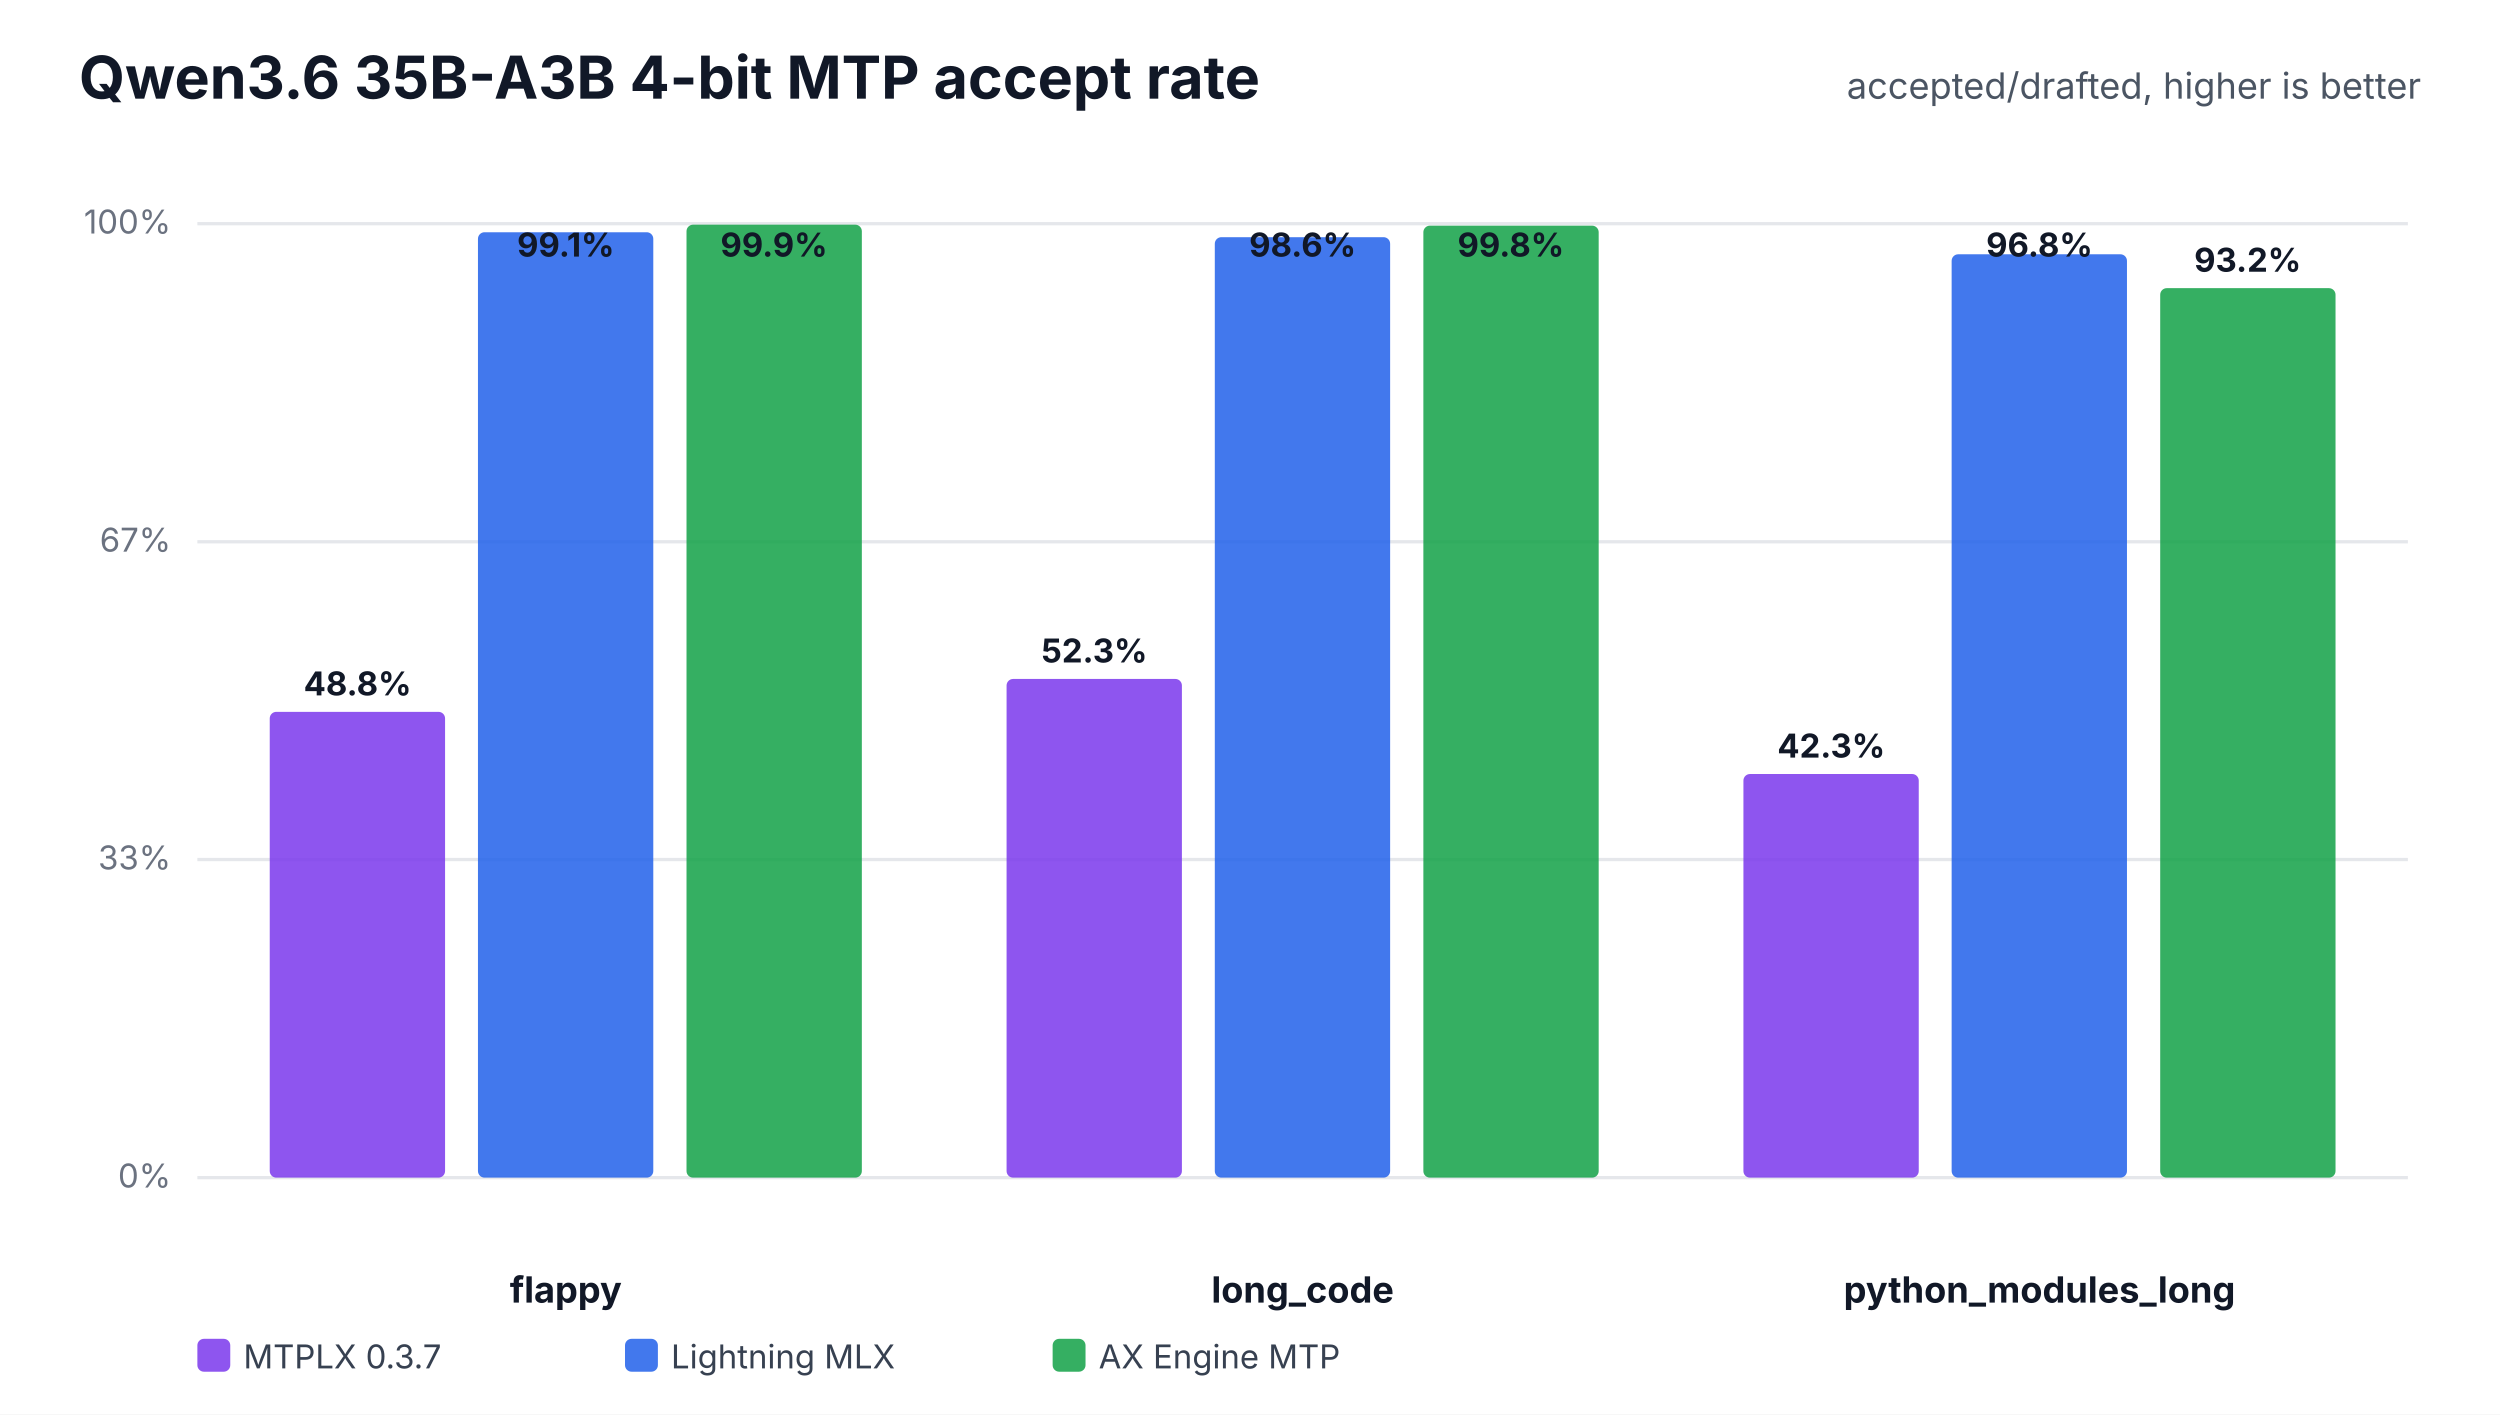
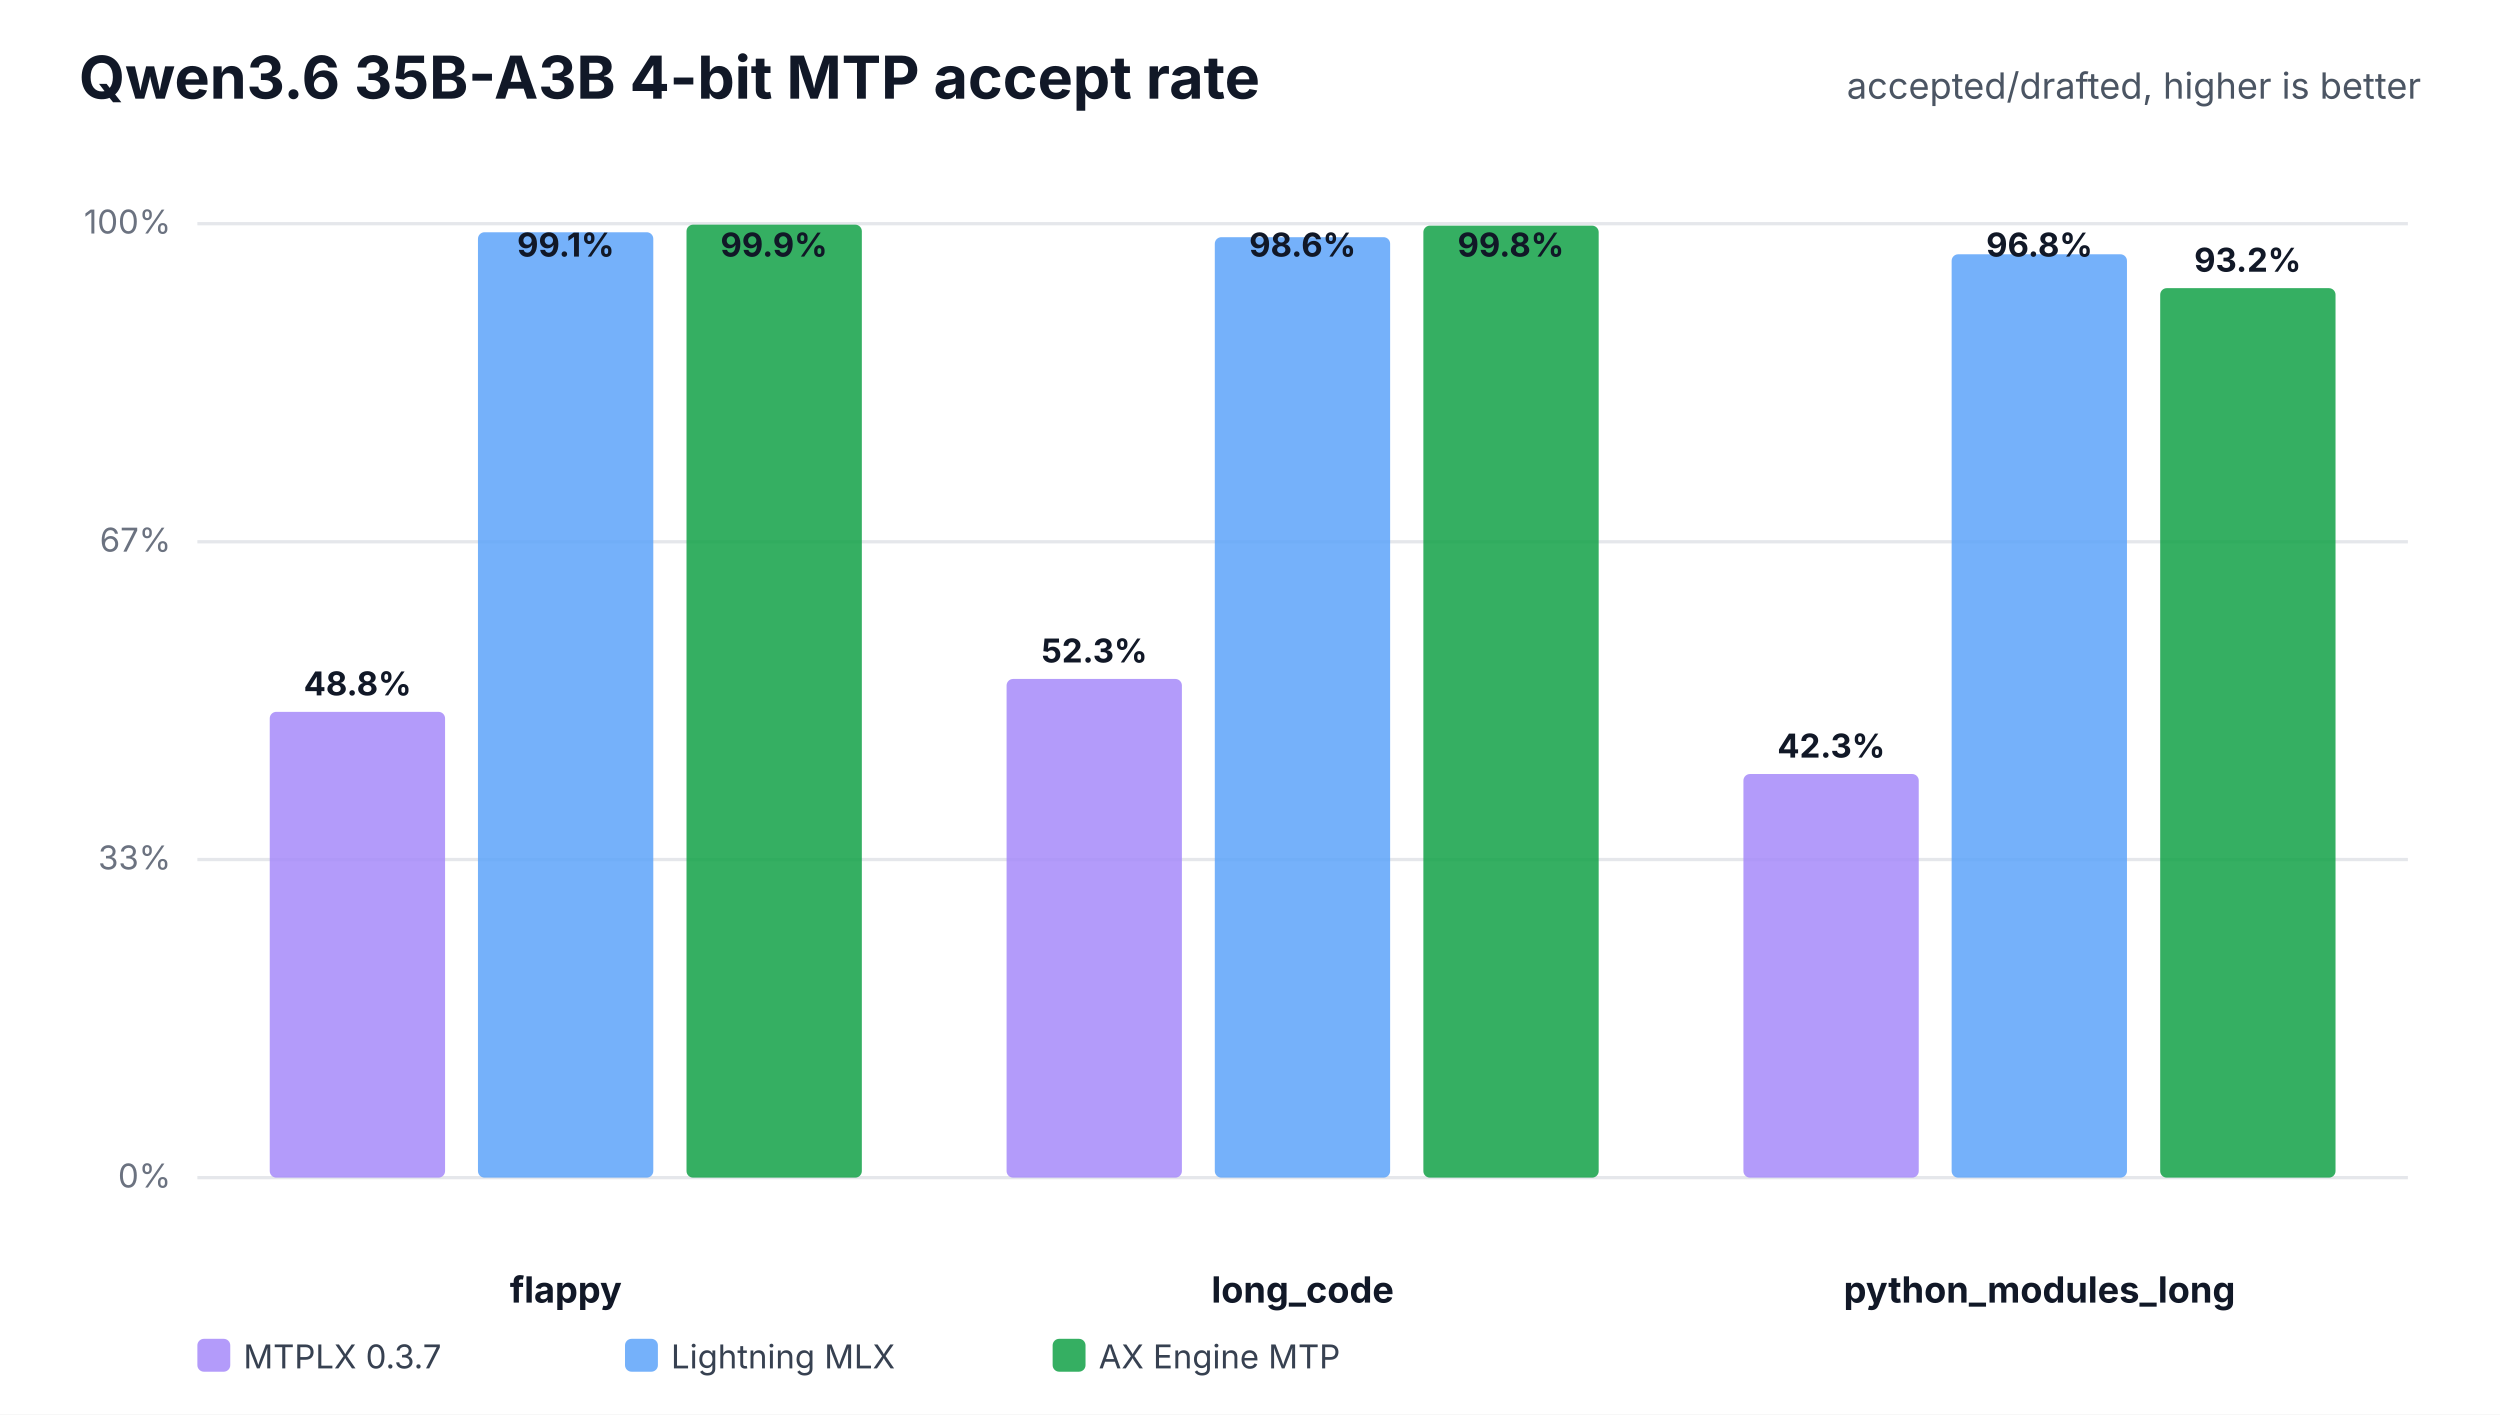
<svg xmlns="http://www.w3.org/2000/svg" width="760" height="430" viewBox="0 0 760 430" role="img">
  <rect width="100%" height="100%" fill="#ffffff" />
  <text x="24" y="30" font-family="Inter,Segoe UI,Arial,sans-serif" font-size="18" font-weight="700" fill="#111827">Qwen3.6 35B-A3B 4-bit MTP accept rate</text>
  <text x="736" y="30" text-anchor="end" font-family="Inter,Segoe UI,Arial,sans-serif" font-size="11" fill="#4b5563">accepted/drafted, higher is better</text>
  <line x1="60" y1="358.0" x2="732" y2="358.0" stroke="#e5e7eb" stroke-width="1" />
  <text x="52" y="361.0" text-anchor="end" font-family="Inter,Segoe UI,Arial,sans-serif" font-size="10" fill="#6b7280">0%</text>
  <line x1="60" y1="261.3" x2="732" y2="261.3" stroke="#e5e7eb" stroke-width="1" />
  <text x="52" y="264.3" text-anchor="end" font-family="Inter,Segoe UI,Arial,sans-serif" font-size="10" fill="#6b7280">33%</text>
  <line x1="60" y1="164.7" x2="732" y2="164.7" stroke="#e5e7eb" stroke-width="1" />
  <text x="52" y="167.7" text-anchor="end" font-family="Inter,Segoe UI,Arial,sans-serif" font-size="10" fill="#6b7280">67%</text>
  <line x1="60" y1="68.0" x2="732" y2="68.0" stroke="#e5e7eb" stroke-width="1" />
  <text x="52" y="71.0" text-anchor="end" font-family="Inter,Segoe UI,Arial,sans-serif" font-size="10" fill="#6b7280">100%</text>
  <text x="172.0" y="396" text-anchor="middle" font-family="Inter,Segoe UI,Arial,sans-serif" font-size="11" font-weight="700" fill="#111827">flappy</text>
-   <rect x="82.0" y="216.4" width="53.3" height="141.6" rx="2" fill="#7c3aed" fill-opacity="0.86" />
+   <rect x="82.0" y="216.4" width="53.3" height="141.6" rx="2" fill="#a78bfa" fill-opacity="0.86" />
  <text x="108.7" y="211.4" text-anchor="middle" font-family="Inter,Segoe UI,Arial,sans-serif" font-size="10" font-weight="700" fill="#111827">48.8%</text>
-   <rect x="145.3" y="70.6" width="53.3" height="287.4" rx="2" fill="#2563eb" fill-opacity="0.86" />
+   <rect x="145.3" y="70.6" width="53.3" height="287.4" rx="2" fill="#60a5fa" fill-opacity="0.86" />
  <text x="172.0" y="78.0" text-anchor="middle" font-family="Inter,Segoe UI,Arial,sans-serif" font-size="10" font-weight="700" fill="#111827">99.1%</text>
  <rect x="208.7" y="68.3" width="53.3" height="289.7" rx="2" fill="#16a34a" fill-opacity="0.86" />
  <text x="235.3" y="78.0" text-anchor="middle" font-family="Inter,Segoe UI,Arial,sans-serif" font-size="10" font-weight="700" fill="#111827">99.9%</text>
  <text x="396.0" y="396" text-anchor="middle" font-family="Inter,Segoe UI,Arial,sans-serif" font-size="11" font-weight="700" fill="#111827">long_code</text>
-   <rect x="306.0" y="206.4" width="53.3" height="151.6" rx="2" fill="#7c3aed" fill-opacity="0.86" />
+   <rect x="306.0" y="206.4" width="53.3" height="151.6" rx="2" fill="#a78bfa" fill-opacity="0.86" />
  <text x="332.7" y="201.4" text-anchor="middle" font-family="Inter,Segoe UI,Arial,sans-serif" font-size="10" font-weight="700" fill="#111827">52.3%</text>
-   <rect x="369.3" y="72.1" width="53.3" height="285.9" rx="2" fill="#2563eb" fill-opacity="0.86" />
+   <rect x="369.3" y="72.1" width="53.3" height="285.9" rx="2" fill="#60a5fa" fill-opacity="0.86" />
  <text x="396.0" y="78.0" text-anchor="middle" font-family="Inter,Segoe UI,Arial,sans-serif" font-size="10" font-weight="700" fill="#111827">98.6%</text>
  <rect x="432.7" y="68.6" width="53.3" height="289.4" rx="2" fill="#16a34a" fill-opacity="0.86" />
  <text x="459.3" y="78.0" text-anchor="middle" font-family="Inter,Segoe UI,Arial,sans-serif" font-size="10" font-weight="700" fill="#111827">99.8%</text>
  <text x="620.0" y="396" text-anchor="middle" font-family="Inter,Segoe UI,Arial,sans-serif" font-size="11" font-weight="700" fill="#111827">python_modules_long</text>
-   <rect x="530.0" y="235.3" width="53.3" height="122.7" rx="2" fill="#7c3aed" fill-opacity="0.86" />
+   <rect x="530.0" y="235.3" width="53.3" height="122.7" rx="2" fill="#a78bfa" fill-opacity="0.86" />
  <text x="556.7" y="230.3" text-anchor="middle" font-family="Inter,Segoe UI,Arial,sans-serif" font-size="10" font-weight="700" fill="#111827">42.3%</text>
-   <rect x="593.3" y="77.3" width="53.3" height="280.7" rx="2" fill="#2563eb" fill-opacity="0.86" />
+   <rect x="593.3" y="77.3" width="53.3" height="280.7" rx="2" fill="#60a5fa" fill-opacity="0.86" />
  <text x="620.0" y="78.0" text-anchor="middle" font-family="Inter,Segoe UI,Arial,sans-serif" font-size="10" font-weight="700" fill="#111827">96.8%</text>
  <rect x="656.7" y="87.6" width="53.3" height="270.4" rx="2" fill="#16a34a" fill-opacity="0.86" />
  <text x="683.3" y="82.6" text-anchor="middle" font-family="Inter,Segoe UI,Arial,sans-serif" font-size="10" font-weight="700" fill="#111827">93.2%</text>
-   <rect x="60" y="407" width="10" height="10" rx="2" fill="#7c3aed" fill-opacity="0.86" />
+   <rect x="60" y="407" width="10" height="10" rx="2" fill="#a78bfa" fill-opacity="0.86" />
  <text x="74" y="416" font-family="Inter,Segoe UI,Arial,sans-serif" font-size="10" fill="#374151">MTPLX 0.3.7</text>
-   <rect x="190" y="407" width="10" height="10" rx="2" fill="#2563eb" fill-opacity="0.86" />
+   <rect x="190" y="407" width="10" height="10" rx="2" fill="#60a5fa" fill-opacity="0.86" />
  <text x="204" y="416" font-family="Inter,Segoe UI,Arial,sans-serif" font-size="10" fill="#374151">Lightning MLX</text>
  <rect x="320" y="407" width="10" height="10" rx="2" fill="#16a34a" fill-opacity="0.86" />
  <text x="334" y="416" font-family="Inter,Segoe UI,Arial,sans-serif" font-size="10" fill="#374151">AX Engine MTP</text>
</svg>
